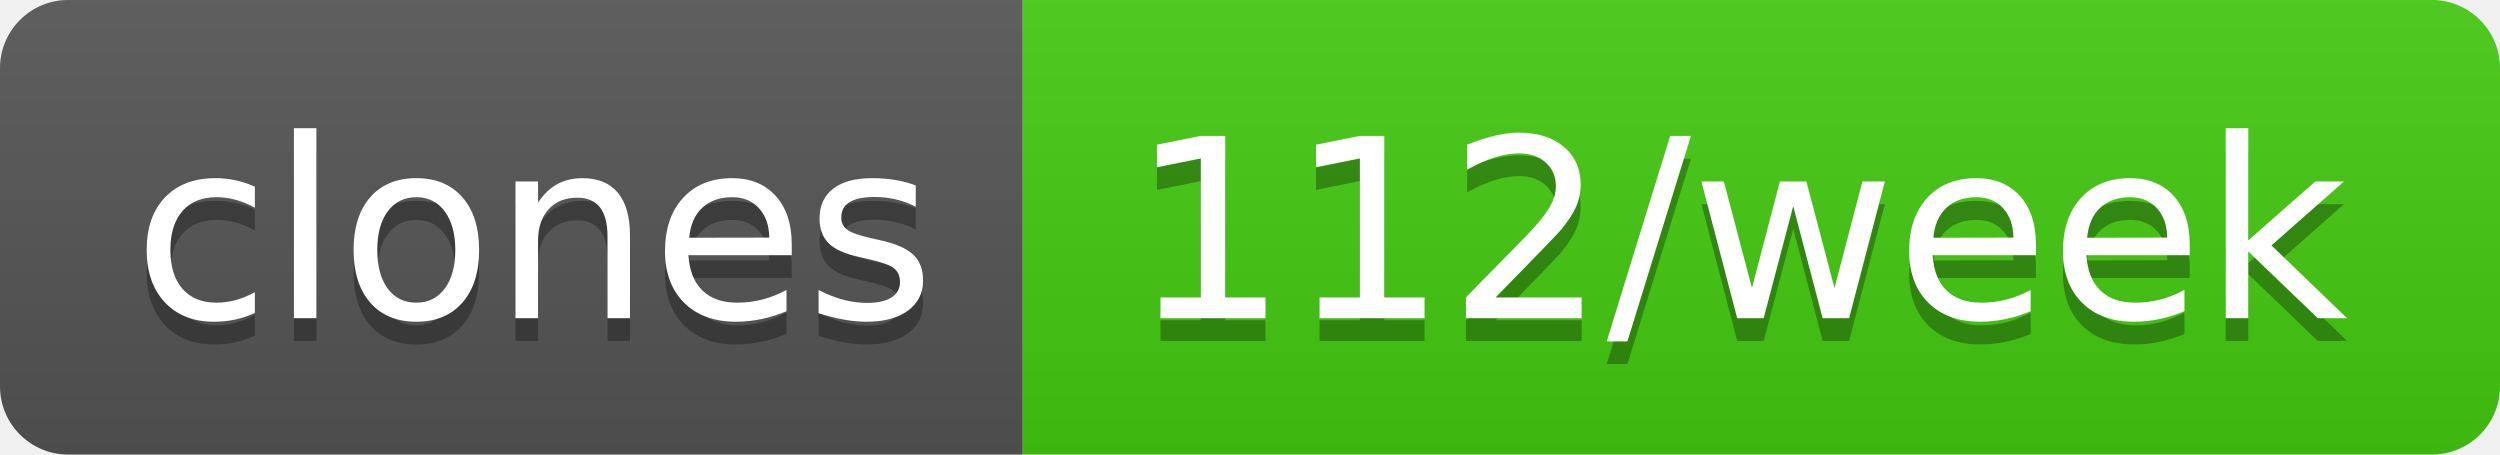
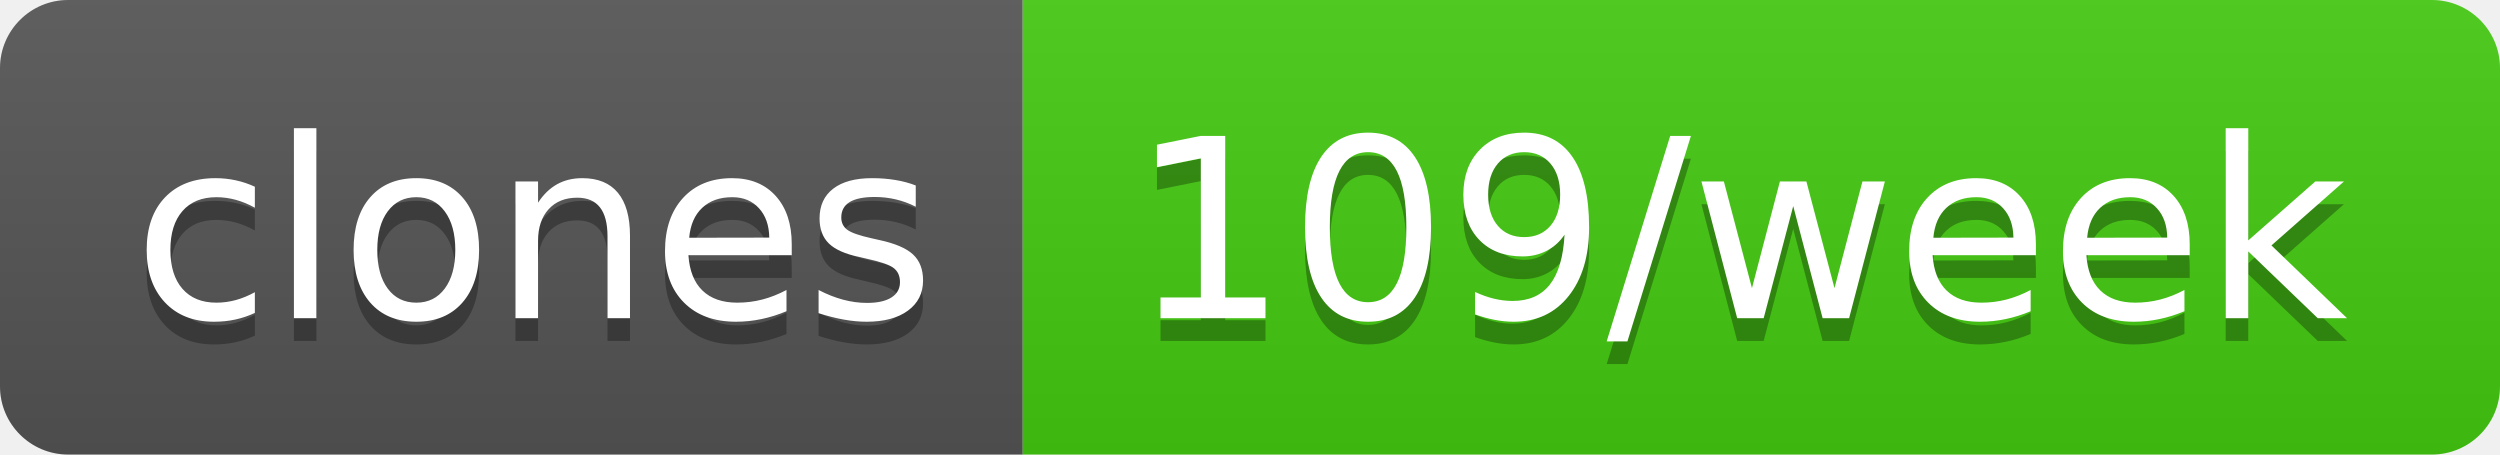
- <svg xmlns="http://www.w3.org/2000/svg" width="110" height="20" role="img" aria-label="clones: 112/week">
+ <svg xmlns="http://www.w3.org/2000/svg" width="110" height="20" role="img" aria-label="clones: 109/week">
  <linearGradient id="s" x2="0" y2="100%">
    <stop offset="0" stop-color="#bbb" stop-opacity=".1" />
    <stop offset="1" stop-opacity=".1" />
  </linearGradient>
  <clipPath id="r">
    <rect width="110" height="20" rx="3" fill="#fff" />
  </clipPath>
  <g clip-path="url(#r)">
    <rect width="45" height="20" fill="#555" />
    <rect x="45" width="65" height="20" fill="#4c1" />
    <rect width="110" height="20" fill="url(#s)" />
  </g>
  <g fill="#fff" text-anchor="middle" font-family="Verdana,Geneva,DejaVu Sans,sans-serif" text-rendering="geometricPrecision" font-size="110">
    <text aria-hidden="true" x="235" y="150" fill="#010101" fill-opacity=".3" transform="scale(.1)" textLength="350">clones</text>
    <text x="235" y="140" transform="scale(.1)" fill="#fff" textLength="350">clones</text>
-     <text aria-hidden="true" x="765" y="150" fill="#010101" fill-opacity=".3" transform="scale(.1)" textLength="550">112/week</text>
-     <text x="765" y="140" transform="scale(.1)" fill="#fff" textLength="550">112/week</text>
+     <text aria-hidden="true" x="765" y="150" fill="#010101" fill-opacity=".3" transform="scale(.1)" textLength="550">109/week</text>
+     <text x="765" y="140" transform="scale(.1)" fill="#fff" textLength="550">109/week</text>
  </g>
</svg>
